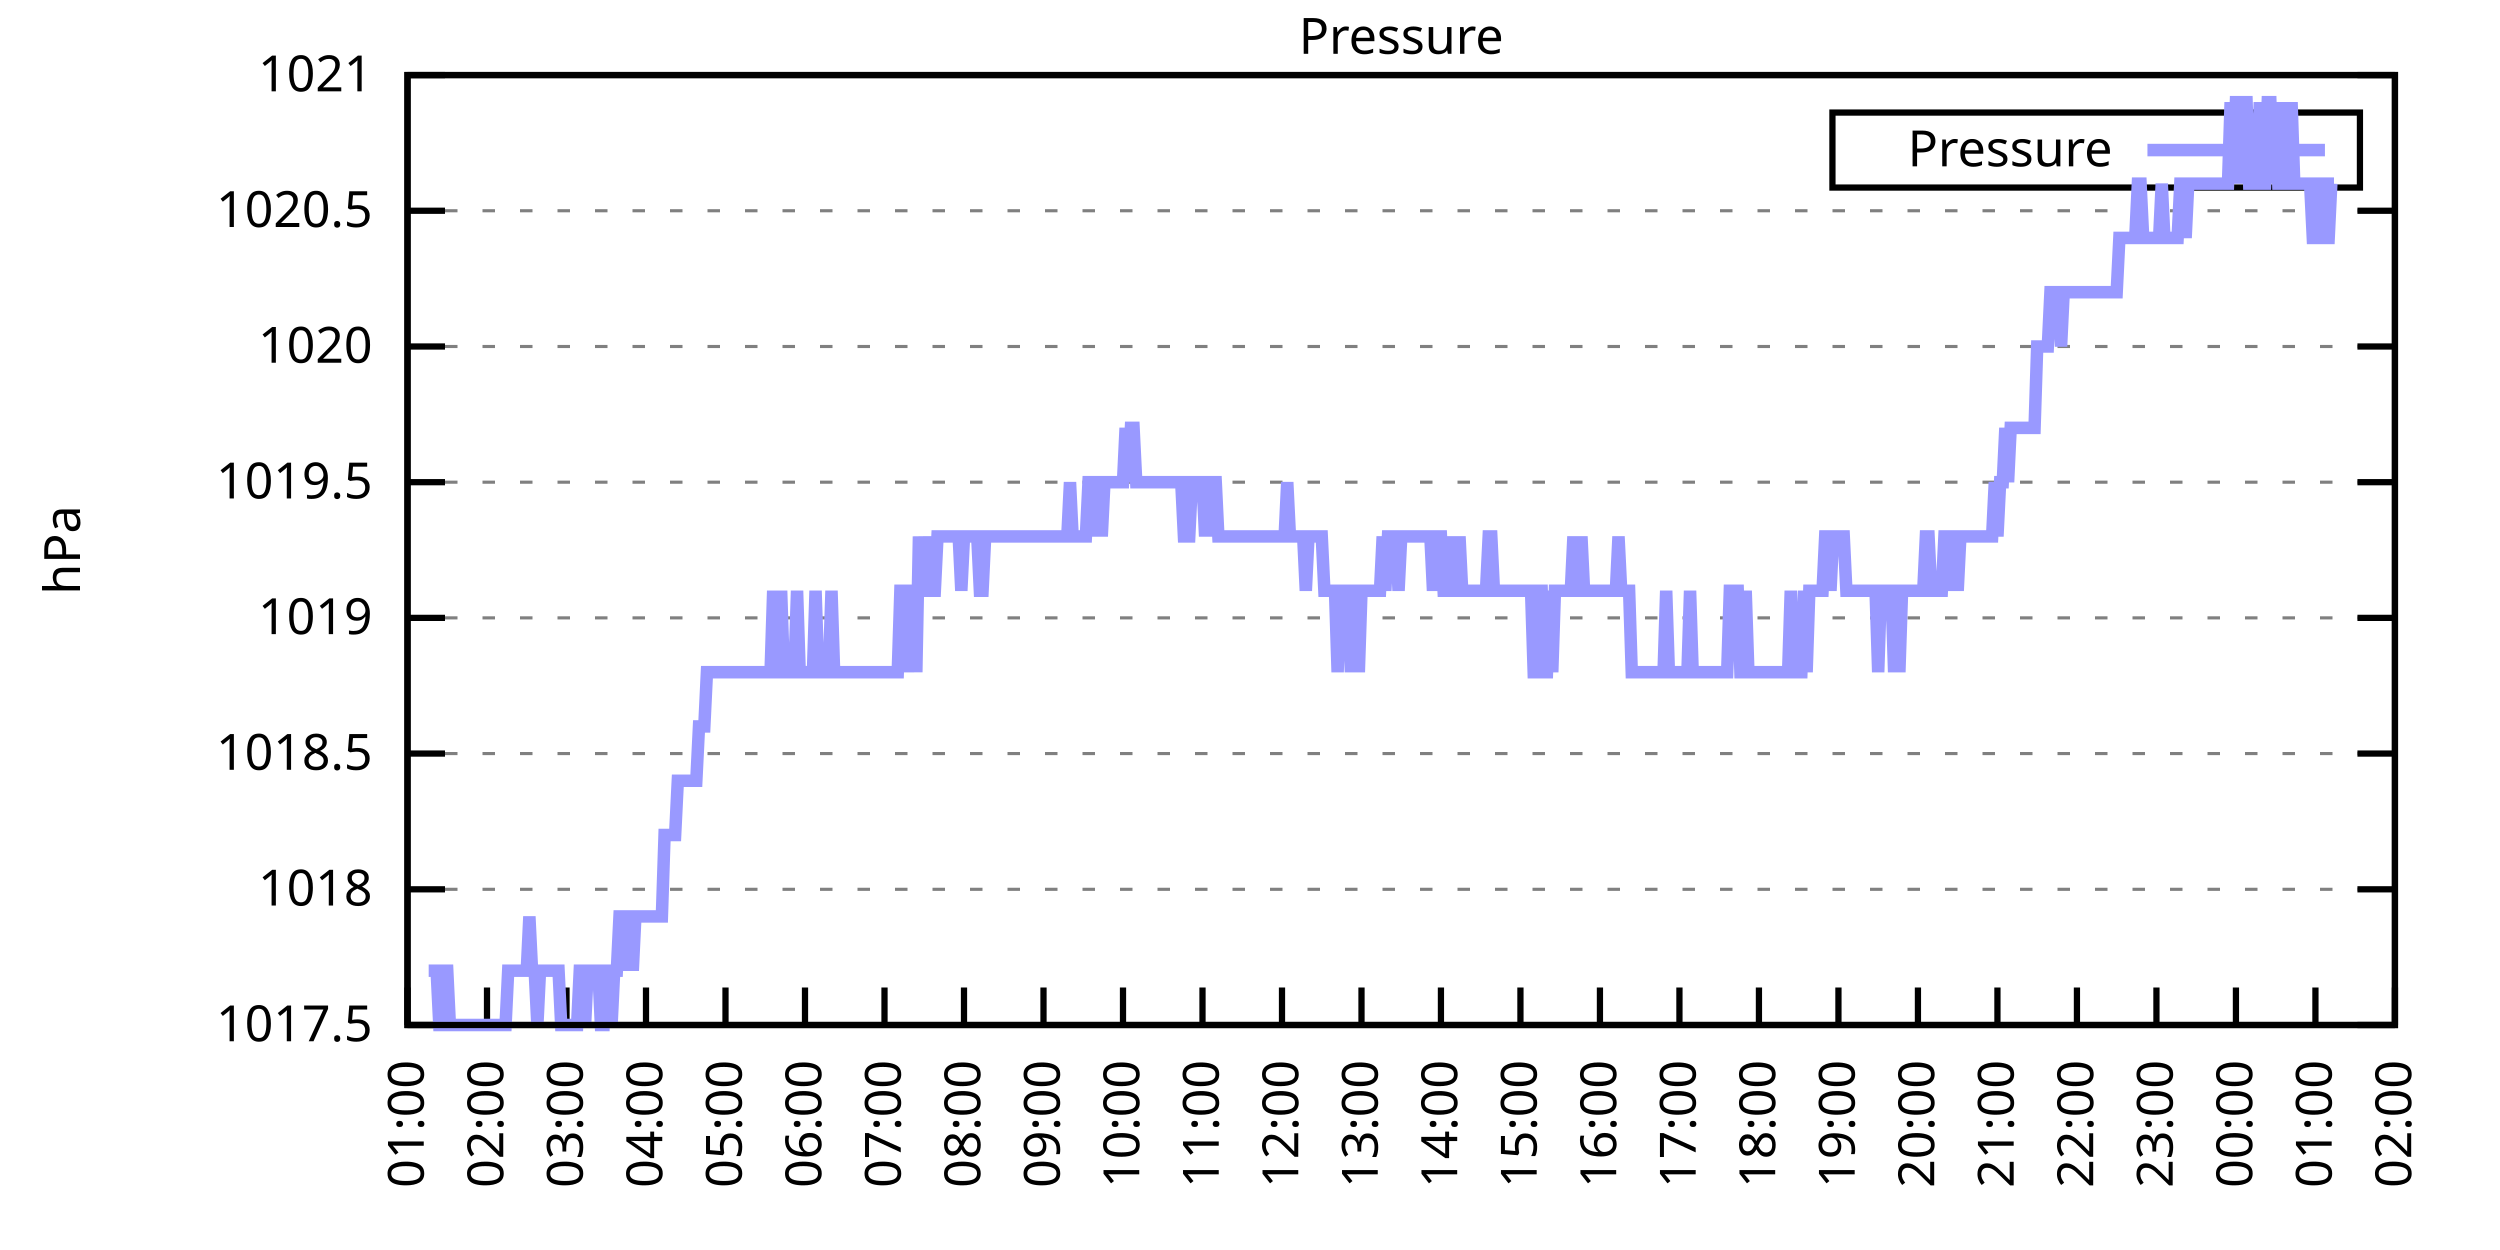
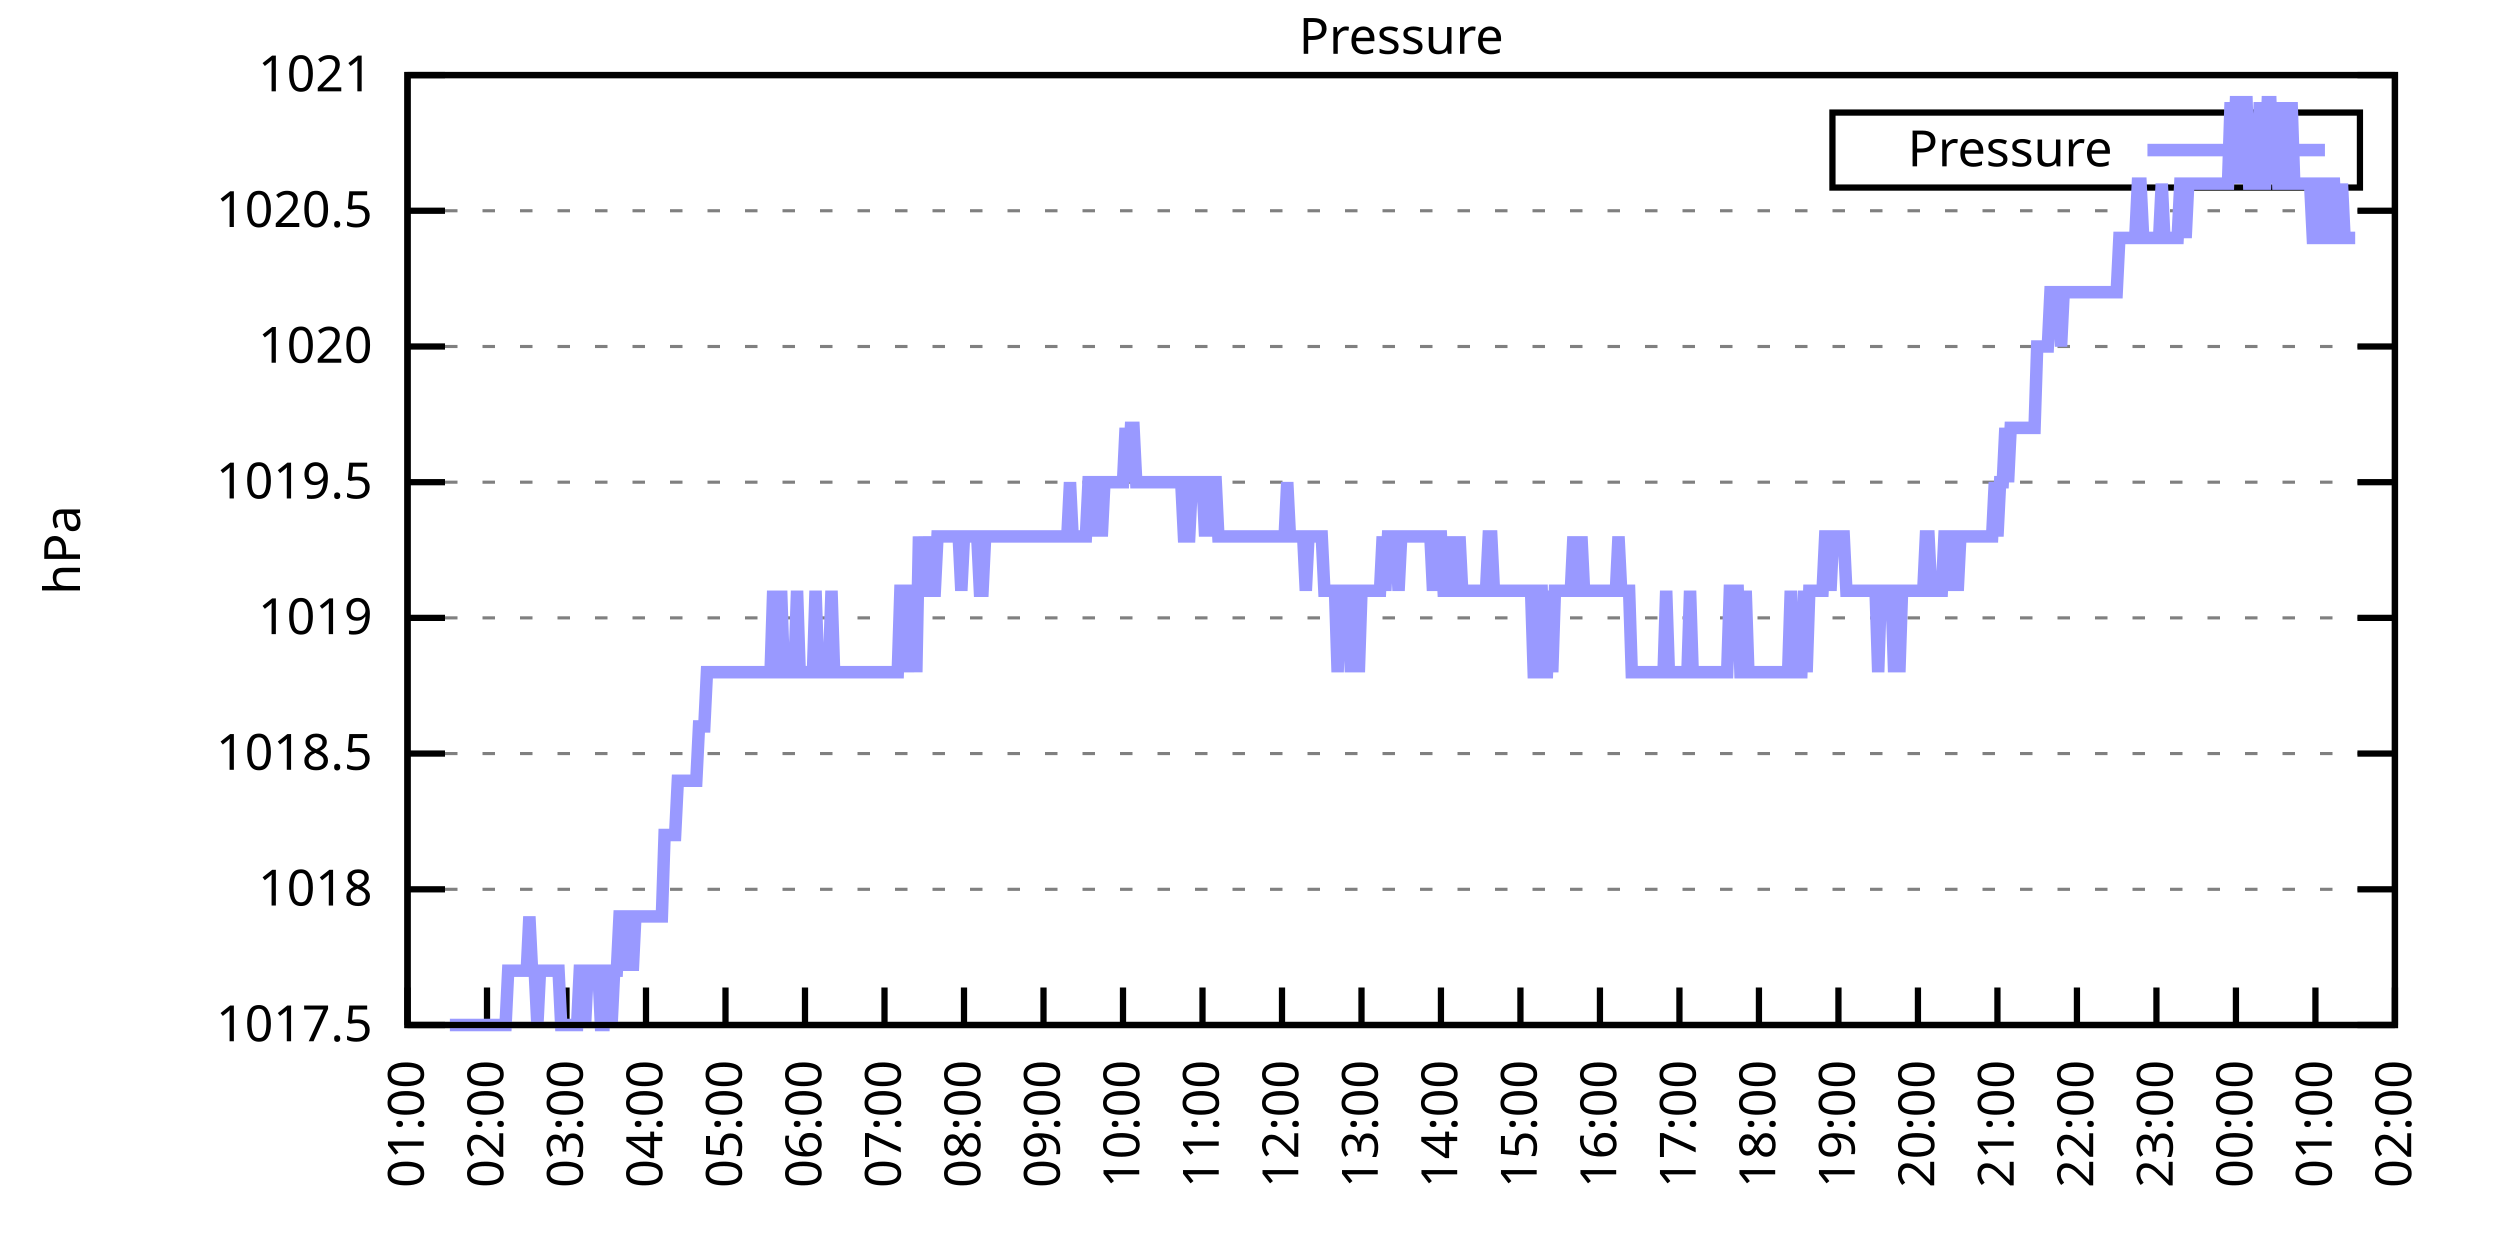
<svg xmlns="http://www.w3.org/2000/svg" xmlns:xlink="http://www.w3.org/1999/xlink" width="400" height="200" viewBox="0 0 400 200">
  <g id="gnuplot_canvas">
    <rect x="0" y="0" width="400" height="200" fill="none" />
    <defs>
      <circle id="gpDot" r="0.5" stroke-width="0.5" stroke="currentColor" />
      <path id="gpPt0" stroke-width="0.333" stroke="currentColor" d="M-1,0 h2 M0,-1 v2" />
      <path id="gpPt1" stroke-width="0.333" stroke="currentColor" d="M-1,-1 L1,1 M1,-1 L-1,1" />
      <path id="gpPt2" stroke-width="0.333" stroke="currentColor" d="M-1,0 L1,0 M0,-1 L0,1 M-1,-1 L1,1 M-1,1 L1,-1" />
      <rect id="gpPt3" stroke-width="0.333" stroke="currentColor" x="-1" y="-1" width="2" height="2" />
      <rect id="gpPt4" stroke-width="0.333" stroke="currentColor" fill="currentColor" x="-1" y="-1" width="2" height="2" />
      <circle id="gpPt5" stroke-width="0.333" stroke="currentColor" cx="0" cy="0" r="1" />
      <use xlink:href="#gpPt5" id="gpPt6" fill="currentColor" stroke="none" />
      <path id="gpPt7" stroke-width="0.333" stroke="currentColor" d="M0,-1.33 L-1.33,0.67 L1.33,0.67 z" />
      <use xlink:href="#gpPt7" id="gpPt8" fill="currentColor" stroke="none" />
      <use xlink:href="#gpPt7" id="gpPt9" stroke="currentColor" transform="rotate(180)" />
      <use xlink:href="#gpPt9" id="gpPt10" fill="currentColor" stroke="none" />
      <use xlink:href="#gpPt3" id="gpPt11" stroke="currentColor" transform="rotate(45)" />
      <use xlink:href="#gpPt11" id="gpPt12" fill="currentColor" stroke="none" />
      <path id="gpPt13" stroke-width="0.333" stroke="currentColor" d="M0,1.330 L1.265,0.411 L0.782,-1.067 L-0.782,-1.076 L-1.265,0.411 z" />
      <use xlink:href="#gpPt13" id="gpPt14" fill="currentColor" stroke="none" />
      <filter id="textbox" filterUnits="objectBoundingBox" x="0" y="0" height="1" width="1">
        <feFlood flood-color="white" flood-opacity="1" result="bgnd" />
        <feComposite in="SourceGraphic" in2="bgnd" operator="atop" />
      </filter>
      <filter id="greybox" filterUnits="objectBoundingBox" x="0" y="0" height="1" width="1">
        <feFlood flood-color="lightgrey" flood-opacity="1" result="grey" />
        <feComposite in="SourceGraphic" in2="grey" operator="atop" />
      </filter>
    </defs>
    <g fill="none" color="white" stroke="currentColor" stroke-width="1.00" stroke-linecap="butt" stroke-linejoin="miter">
</g>
    <g fill="none" color="black" stroke="currentColor" stroke-width="1.00" stroke-linecap="butt" stroke-linejoin="miter">
      <g stroke="none" shape-rendering="crispEdges">
        <polygon fill="rgb(255, 255, 255)" points="65.20,164.00 383.18,164.00 383.18,12.02 65.20,12.02 " />
      </g>
    </g>
    <g fill="none" color="black" stroke="currentColor" stroke-width="1.00" stroke-linecap="butt" stroke-linejoin="miter">
</g>
    <g fill="none" color="black" stroke="black" stroke-width="0.50" stroke-linecap="butt" stroke-linejoin="miter">
</g>
    <g fill="none" color="gray" stroke="currentColor" stroke-width="0.50" stroke-linecap="butt" stroke-linejoin="miter">
      <path stroke="gray" stroke-dasharray="2,4" class="gridline" d="M65.20,164.00 L383.19,164.00  " />
    </g>
    <g fill="none" color="gray" stroke="gray" stroke-width="1.00" stroke-linecap="butt" stroke-linejoin="miter">
</g>
    <g fill="none" color="black" stroke="currentColor" stroke-width="1.00" stroke-linecap="butt" stroke-linejoin="miter">
      <path stroke="black" d="M65.20,164.00 L71.20,164.00 M383.19,164.00 L377.19,164.00  " />
      <g transform="translate(59.60,166.60)" stroke="none" fill="black" font-family="Sans" font-size="8.00" text-anchor="end">
        <text>
          <tspan font-family="Sans"> 1017.5</tspan>
        </text>
      </g>
    </g>
    <g fill="none" color="black" stroke="currentColor" stroke-width="1.00" stroke-linecap="butt" stroke-linejoin="miter">
</g>
    <g fill="none" color="black" stroke="black" stroke-width="0.50" stroke-linecap="butt" stroke-linejoin="miter">
</g>
    <g fill="none" color="gray" stroke="currentColor" stroke-width="0.50" stroke-linecap="butt" stroke-linejoin="miter">
      <path stroke="gray" stroke-dasharray="2,4" class="gridline" d="M65.20,142.29 L383.19,142.29  " />
    </g>
    <g fill="none" color="gray" stroke="gray" stroke-width="1.00" stroke-linecap="butt" stroke-linejoin="miter">
</g>
    <g fill="none" color="black" stroke="currentColor" stroke-width="1.00" stroke-linecap="butt" stroke-linejoin="miter">
      <path stroke="black" d="M65.20,142.29 L71.20,142.29 M383.19,142.29 L377.19,142.29  " />
      <g transform="translate(59.60,144.89)" stroke="none" fill="black" font-family="Sans" font-size="8.00" text-anchor="end">
        <text>
          <tspan font-family="Sans"> 1018</tspan>
        </text>
      </g>
    </g>
    <g fill="none" color="black" stroke="currentColor" stroke-width="1.00" stroke-linecap="butt" stroke-linejoin="miter">
</g>
    <g fill="none" color="black" stroke="black" stroke-width="0.50" stroke-linecap="butt" stroke-linejoin="miter">
</g>
    <g fill="none" color="gray" stroke="currentColor" stroke-width="0.50" stroke-linecap="butt" stroke-linejoin="miter">
      <path stroke="gray" stroke-dasharray="2,4" class="gridline" d="M65.20,120.57 L383.19,120.57  " />
    </g>
    <g fill="none" color="gray" stroke="gray" stroke-width="1.00" stroke-linecap="butt" stroke-linejoin="miter">
</g>
    <g fill="none" color="black" stroke="currentColor" stroke-width="1.00" stroke-linecap="butt" stroke-linejoin="miter">
      <path stroke="black" d="M65.20,120.57 L71.20,120.57 M383.19,120.57 L377.19,120.57  " />
      <g transform="translate(59.60,123.17)" stroke="none" fill="black" font-family="Sans" font-size="8.00" text-anchor="end">
        <text>
          <tspan font-family="Sans"> 1018.5</tspan>
        </text>
      </g>
    </g>
    <g fill="none" color="black" stroke="currentColor" stroke-width="1.00" stroke-linecap="butt" stroke-linejoin="miter">
</g>
    <g fill="none" color="black" stroke="black" stroke-width="0.50" stroke-linecap="butt" stroke-linejoin="miter">
</g>
    <g fill="none" color="gray" stroke="currentColor" stroke-width="0.50" stroke-linecap="butt" stroke-linejoin="miter">
      <path stroke="gray" stroke-dasharray="2,4" class="gridline" d="M65.20,98.86 L383.19,98.86  " />
    </g>
    <g fill="none" color="gray" stroke="gray" stroke-width="1.00" stroke-linecap="butt" stroke-linejoin="miter">
</g>
    <g fill="none" color="black" stroke="currentColor" stroke-width="1.00" stroke-linecap="butt" stroke-linejoin="miter">
      <path stroke="black" d="M65.20,98.86 L71.20,98.86 M383.19,98.86 L377.19,98.86  " />
      <g transform="translate(59.60,101.46)" stroke="none" fill="black" font-family="Sans" font-size="8.00" text-anchor="end">
        <text>
          <tspan font-family="Sans"> 1019</tspan>
        </text>
      </g>
    </g>
    <g fill="none" color="black" stroke="currentColor" stroke-width="1.00" stroke-linecap="butt" stroke-linejoin="miter">
</g>
    <g fill="none" color="black" stroke="black" stroke-width="0.50" stroke-linecap="butt" stroke-linejoin="miter">
</g>
    <g fill="none" color="gray" stroke="currentColor" stroke-width="0.50" stroke-linecap="butt" stroke-linejoin="miter">
      <path stroke="gray" stroke-dasharray="2,4" class="gridline" d="M65.20,77.15 L383.19,77.15  " />
    </g>
    <g fill="none" color="gray" stroke="gray" stroke-width="1.00" stroke-linecap="butt" stroke-linejoin="miter">
</g>
    <g fill="none" color="black" stroke="currentColor" stroke-width="1.00" stroke-linecap="butt" stroke-linejoin="miter">
      <path stroke="black" d="M65.20,77.15 L71.20,77.15 M383.19,77.15 L377.19,77.15  " />
      <g transform="translate(59.60,79.75)" stroke="none" fill="black" font-family="Sans" font-size="8.00" text-anchor="end">
        <text>
          <tspan font-family="Sans"> 1019.5</tspan>
        </text>
      </g>
    </g>
    <g fill="none" color="black" stroke="currentColor" stroke-width="1.00" stroke-linecap="butt" stroke-linejoin="miter">
</g>
    <g fill="none" color="black" stroke="black" stroke-width="0.50" stroke-linecap="butt" stroke-linejoin="miter">
</g>
    <g fill="none" color="gray" stroke="currentColor" stroke-width="0.50" stroke-linecap="butt" stroke-linejoin="miter">
      <path stroke="gray" stroke-dasharray="2,4" class="gridline" d="M65.20,55.44 L383.19,55.44  " />
    </g>
    <g fill="none" color="gray" stroke="gray" stroke-width="1.00" stroke-linecap="butt" stroke-linejoin="miter">
</g>
    <g fill="none" color="black" stroke="currentColor" stroke-width="1.00" stroke-linecap="butt" stroke-linejoin="miter">
      <path stroke="black" d="M65.20,55.44 L71.20,55.44 M383.19,55.44 L377.19,55.44  " />
      <g transform="translate(59.60,58.04)" stroke="none" fill="black" font-family="Sans" font-size="8.00" text-anchor="end">
        <text>
          <tspan font-family="Sans"> 1020</tspan>
        </text>
      </g>
    </g>
    <g fill="none" color="black" stroke="currentColor" stroke-width="1.00" stroke-linecap="butt" stroke-linejoin="miter">
</g>
    <g fill="none" color="black" stroke="black" stroke-width="0.50" stroke-linecap="butt" stroke-linejoin="miter">
</g>
    <g fill="none" color="gray" stroke="currentColor" stroke-width="0.50" stroke-linecap="butt" stroke-linejoin="miter">
      <path stroke="gray" stroke-dasharray="2,4" class="gridline" d="M65.20,33.72 L383.19,33.72  " />
    </g>
    <g fill="none" color="gray" stroke="gray" stroke-width="1.00" stroke-linecap="butt" stroke-linejoin="miter">
</g>
    <g fill="none" color="black" stroke="currentColor" stroke-width="1.00" stroke-linecap="butt" stroke-linejoin="miter">
      <path stroke="black" d="M65.20,33.72 L71.20,33.72 M383.19,33.72 L377.19,33.72  " />
      <g transform="translate(59.60,36.32)" stroke="none" fill="black" font-family="Sans" font-size="8.00" text-anchor="end">
        <text>
          <tspan font-family="Sans"> 1020.5</tspan>
        </text>
      </g>
    </g>
    <g fill="none" color="black" stroke="currentColor" stroke-width="1.00" stroke-linecap="butt" stroke-linejoin="miter">
</g>
    <g fill="none" color="black" stroke="black" stroke-width="0.50" stroke-linecap="butt" stroke-linejoin="miter">
</g>
    <g fill="none" color="gray" stroke="currentColor" stroke-width="0.50" stroke-linecap="butt" stroke-linejoin="miter">
      <path stroke="gray" stroke-dasharray="2,4" class="gridline" d="M65.20,12.01 L383.19,12.01  " />
    </g>
    <g fill="none" color="gray" stroke="gray" stroke-width="1.00" stroke-linecap="butt" stroke-linejoin="miter">
</g>
    <g fill="none" color="black" stroke="currentColor" stroke-width="1.00" stroke-linecap="butt" stroke-linejoin="miter">
      <path stroke="black" d="M65.20,12.01 L71.20,12.01 M383.19,12.01 L377.19,12.01  " />
      <g transform="translate(59.60,14.61)" stroke="none" fill="black" font-family="Sans" font-size="8.00" text-anchor="end">
        <text>
          <tspan font-family="Sans"> 1021</tspan>
        </text>
      </g>
    </g>
    <g fill="none" color="black" stroke="currentColor" stroke-width="1.00" stroke-linecap="butt" stroke-linejoin="miter">
      <path stroke="black" d="M65.20,164.00 L65.20,158.00  " />
      <g transform="translate(67.80,169.60) rotate(270.00)" stroke="none" fill="black" font-family="Sans" font-size="8.00" text-anchor="end">
        <text>
          <tspan font-family="Sans">01:00</tspan>
        </text>
      </g>
    </g>
    <g fill="none" color="black" stroke="currentColor" stroke-width="1.00" stroke-linecap="butt" stroke-linejoin="miter">
      <path stroke="black" d="M77.92,164.00 L77.92,158.00  " />
      <g transform="translate(80.52,169.60) rotate(270.00)" stroke="none" fill="black" font-family="Sans" font-size="8.00" text-anchor="end">
        <text>
          <tspan font-family="Sans">02:00</tspan>
        </text>
      </g>
    </g>
    <g fill="none" color="black" stroke="currentColor" stroke-width="1.00" stroke-linecap="butt" stroke-linejoin="miter">
      <path stroke="black" d="M90.64,164.00 L90.64,158.00  " />
      <g transform="translate(93.24,169.60) rotate(270.00)" stroke="none" fill="black" font-family="Sans" font-size="8.00" text-anchor="end">
        <text>
          <tspan font-family="Sans">03:00</tspan>
        </text>
      </g>
    </g>
    <g fill="none" color="black" stroke="currentColor" stroke-width="1.00" stroke-linecap="butt" stroke-linejoin="miter">
      <path stroke="black" d="M103.36,164.00 L103.36,158.00  " />
      <g transform="translate(105.96,169.60) rotate(270.00)" stroke="none" fill="black" font-family="Sans" font-size="8.00" text-anchor="end">
        <text>
          <tspan font-family="Sans">04:00</tspan>
        </text>
      </g>
    </g>
    <g fill="none" color="black" stroke="currentColor" stroke-width="1.00" stroke-linecap="butt" stroke-linejoin="miter">
      <path stroke="black" d="M116.08,164.00 L116.08,158.00  " />
      <g transform="translate(118.68,169.60) rotate(270.00)" stroke="none" fill="black" font-family="Sans" font-size="8.00" text-anchor="end">
        <text>
          <tspan font-family="Sans">05:00</tspan>
        </text>
      </g>
    </g>
    <g fill="none" color="black" stroke="currentColor" stroke-width="1.00" stroke-linecap="butt" stroke-linejoin="miter">
      <path stroke="black" d="M128.80,164.00 L128.80,158.00  " />
      <g transform="translate(131.40,169.60) rotate(270.00)" stroke="none" fill="black" font-family="Sans" font-size="8.00" text-anchor="end">
        <text>
          <tspan font-family="Sans">06:00</tspan>
        </text>
      </g>
    </g>
    <g fill="none" color="black" stroke="currentColor" stroke-width="1.00" stroke-linecap="butt" stroke-linejoin="miter">
      <path stroke="black" d="M141.52,164.00 L141.52,158.00  " />
      <g transform="translate(144.12,169.60) rotate(270.00)" stroke="none" fill="black" font-family="Sans" font-size="8.00" text-anchor="end">
        <text>
          <tspan font-family="Sans">07:00</tspan>
        </text>
      </g>
    </g>
    <g fill="none" color="black" stroke="currentColor" stroke-width="1.00" stroke-linecap="butt" stroke-linejoin="miter">
      <path stroke="black" d="M154.24,164.00 L154.24,158.00  " />
      <g transform="translate(156.84,169.60) rotate(270.00)" stroke="none" fill="black" font-family="Sans" font-size="8.00" text-anchor="end">
        <text>
          <tspan font-family="Sans">08:00</tspan>
        </text>
      </g>
    </g>
    <g fill="none" color="black" stroke="currentColor" stroke-width="1.00" stroke-linecap="butt" stroke-linejoin="miter">
      <path stroke="black" d="M166.96,164.00 L166.96,158.00  " />
      <g transform="translate(169.56,169.60) rotate(270.00)" stroke="none" fill="black" font-family="Sans" font-size="8.00" text-anchor="end">
        <text>
          <tspan font-family="Sans">09:00</tspan>
        </text>
      </g>
    </g>
    <g fill="none" color="black" stroke="currentColor" stroke-width="1.00" stroke-linecap="butt" stroke-linejoin="miter">
      <path stroke="black" d="M179.68,164.00 L179.68,158.00  " />
      <g transform="translate(182.28,169.60) rotate(270.00)" stroke="none" fill="black" font-family="Sans" font-size="8.00" text-anchor="end">
        <text>
          <tspan font-family="Sans">10:00</tspan>
        </text>
      </g>
    </g>
    <g fill="none" color="black" stroke="currentColor" stroke-width="1.00" stroke-linecap="butt" stroke-linejoin="miter">
      <path stroke="black" d="M192.40,164.00 L192.40,158.00  " />
      <g transform="translate(195.00,169.60) rotate(270.00)" stroke="none" fill="black" font-family="Sans" font-size="8.00" text-anchor="end">
        <text>
          <tspan font-family="Sans">11:00</tspan>
        </text>
      </g>
    </g>
    <g fill="none" color="black" stroke="currentColor" stroke-width="1.00" stroke-linecap="butt" stroke-linejoin="miter">
      <path stroke="black" d="M205.12,164.00 L205.12,158.00  " />
      <g transform="translate(207.72,169.60) rotate(270.00)" stroke="none" fill="black" font-family="Sans" font-size="8.00" text-anchor="end">
        <text>
          <tspan font-family="Sans">12:00</tspan>
        </text>
      </g>
    </g>
    <g fill="none" color="black" stroke="currentColor" stroke-width="1.00" stroke-linecap="butt" stroke-linejoin="miter">
      <path stroke="black" d="M217.84,164.00 L217.84,158.00  " />
      <g transform="translate(220.44,169.60) rotate(270.00)" stroke="none" fill="black" font-family="Sans" font-size="8.00" text-anchor="end">
        <text>
          <tspan font-family="Sans">13:00</tspan>
        </text>
      </g>
    </g>
    <g fill="none" color="black" stroke="currentColor" stroke-width="1.00" stroke-linecap="butt" stroke-linejoin="miter">
      <path stroke="black" d="M230.55,164.00 L230.55,158.00  " />
      <g transform="translate(233.15,169.60) rotate(270.00)" stroke="none" fill="black" font-family="Sans" font-size="8.00" text-anchor="end">
        <text>
          <tspan font-family="Sans">14:00</tspan>
        </text>
      </g>
    </g>
    <g fill="none" color="black" stroke="currentColor" stroke-width="1.00" stroke-linecap="butt" stroke-linejoin="miter">
      <path stroke="black" d="M243.27,164.00 L243.27,158.00  " />
      <g transform="translate(245.87,169.60) rotate(270.00)" stroke="none" fill="black" font-family="Sans" font-size="8.00" text-anchor="end">
        <text>
          <tspan font-family="Sans">15:00</tspan>
        </text>
      </g>
    </g>
    <g fill="none" color="black" stroke="currentColor" stroke-width="1.00" stroke-linecap="butt" stroke-linejoin="miter">
      <path stroke="black" d="M255.99,164.00 L255.99,158.00  " />
      <g transform="translate(258.59,169.60) rotate(270.00)" stroke="none" fill="black" font-family="Sans" font-size="8.00" text-anchor="end">
        <text>
          <tspan font-family="Sans">16:00</tspan>
        </text>
      </g>
    </g>
    <g fill="none" color="black" stroke="currentColor" stroke-width="1.00" stroke-linecap="butt" stroke-linejoin="miter">
      <path stroke="black" d="M268.71,164.00 L268.71,158.00  " />
      <g transform="translate(271.31,169.60) rotate(270.00)" stroke="none" fill="black" font-family="Sans" font-size="8.00" text-anchor="end">
        <text>
          <tspan font-family="Sans">17:00</tspan>
        </text>
      </g>
    </g>
    <g fill="none" color="black" stroke="currentColor" stroke-width="1.00" stroke-linecap="butt" stroke-linejoin="miter">
      <path stroke="black" d="M281.43,164.00 L281.43,158.00  " />
      <g transform="translate(284.03,169.60) rotate(270.00)" stroke="none" fill="black" font-family="Sans" font-size="8.00" text-anchor="end">
        <text>
          <tspan font-family="Sans">18:00</tspan>
        </text>
      </g>
    </g>
    <g fill="none" color="black" stroke="currentColor" stroke-width="1.00" stroke-linecap="butt" stroke-linejoin="miter">
      <path stroke="black" d="M294.15,164.00 L294.15,158.00  " />
      <g transform="translate(296.75,169.60) rotate(270.00)" stroke="none" fill="black" font-family="Sans" font-size="8.00" text-anchor="end">
        <text>
          <tspan font-family="Sans">19:00</tspan>
        </text>
      </g>
    </g>
    <g fill="none" color="black" stroke="currentColor" stroke-width="1.00" stroke-linecap="butt" stroke-linejoin="miter">
      <path stroke="black" d="M306.87,164.00 L306.87,158.00  " />
      <g transform="translate(309.47,169.60) rotate(270.00)" stroke="none" fill="black" font-family="Sans" font-size="8.00" text-anchor="end">
        <text>
          <tspan font-family="Sans">20:00</tspan>
        </text>
      </g>
    </g>
    <g fill="none" color="black" stroke="currentColor" stroke-width="1.00" stroke-linecap="butt" stroke-linejoin="miter">
      <path stroke="black" d="M319.59,164.00 L319.59,158.00  " />
      <g transform="translate(322.19,169.60) rotate(270.00)" stroke="none" fill="black" font-family="Sans" font-size="8.00" text-anchor="end">
        <text>
          <tspan font-family="Sans">21:00</tspan>
        </text>
      </g>
    </g>
    <g fill="none" color="black" stroke="currentColor" stroke-width="1.00" stroke-linecap="butt" stroke-linejoin="miter">
      <path stroke="black" d="M332.31,164.00 L332.31,158.00  " />
      <g transform="translate(334.91,169.60) rotate(270.00)" stroke="none" fill="black" font-family="Sans" font-size="8.00" text-anchor="end">
        <text>
          <tspan font-family="Sans">22:00</tspan>
        </text>
      </g>
    </g>
    <g fill="none" color="black" stroke="currentColor" stroke-width="1.00" stroke-linecap="butt" stroke-linejoin="miter">
      <path stroke="black" d="M345.03,164.00 L345.03,158.00  " />
      <g transform="translate(347.63,169.60) rotate(270.00)" stroke="none" fill="black" font-family="Sans" font-size="8.00" text-anchor="end">
        <text>
          <tspan font-family="Sans">23:00</tspan>
        </text>
      </g>
    </g>
    <g fill="none" color="black" stroke="currentColor" stroke-width="1.00" stroke-linecap="butt" stroke-linejoin="miter">
      <path stroke="black" d="M357.75,164.00 L357.75,158.00  " />
      <g transform="translate(360.35,169.60) rotate(270.00)" stroke="none" fill="black" font-family="Sans" font-size="8.00" text-anchor="end">
        <text>
          <tspan font-family="Sans">00:00</tspan>
        </text>
      </g>
    </g>
    <g fill="none" color="black" stroke="currentColor" stroke-width="1.00" stroke-linecap="butt" stroke-linejoin="miter">
      <path stroke="black" d="M370.47,164.00 L370.47,158.00  " />
      <g transform="translate(373.07,169.60) rotate(270.00)" stroke="none" fill="black" font-family="Sans" font-size="8.00" text-anchor="end">
        <text>
          <tspan font-family="Sans">01:00</tspan>
        </text>
      </g>
    </g>
    <g fill="none" color="black" stroke="currentColor" stroke-width="1.00" stroke-linecap="butt" stroke-linejoin="miter">
      <path stroke="black" d="M383.19,164.00 L383.19,158.00  " />
      <g transform="translate(385.79,169.60) rotate(270.00)" stroke="none" fill="black" font-family="Sans" font-size="8.00" text-anchor="end">
        <text>
          <tspan font-family="Sans">02:00</tspan>
        </text>
      </g>
    </g>
    <g fill="none" color="black" stroke="currentColor" stroke-width="1.00" stroke-linecap="butt" stroke-linejoin="miter">
</g>
    <g fill="none" color="black" stroke="currentColor" stroke-width="1.00" stroke-linecap="butt" stroke-linejoin="miter">
      <path stroke="black" d="M65.20,12.01 L65.20,164.00 L383.19,164.00 L383.19,12.01 L65.20,12.01 Z  " />
    </g>
    <g fill="none" color="black" stroke="currentColor" stroke-width="1.00" stroke-linecap="butt" stroke-linejoin="miter">
</g>
    <g fill="none" color="black" stroke="currentColor" stroke-width="1.00" stroke-linecap="butt" stroke-linejoin="miter">
      <path stroke="black" d="M293.19,30.01 L293.19,18.01 L377.59,18.01 L377.59,30.01 L293.19,30.01 Z  " />
    </g>
    <g id="Pressure_plot_1">
      <g fill="none" color="white" stroke="black" stroke-width="2.00" stroke-linecap="butt" stroke-linejoin="miter">
</g>
      <g fill="none" color="black" stroke="currentColor" stroke-width="2.00" stroke-linecap="butt" stroke-linejoin="miter">
        <g transform="translate(337.99,26.61)" stroke="none" fill="black" font-family="Sans" font-size="8.00" text-anchor="end">
          <text>
            <tspan font-family="Sans">Pressure</tspan>
          </text>
        </g>
      </g>
      <g fill="none" color="black" stroke="currentColor" stroke-width="2.00" stroke-linecap="butt" stroke-linejoin="miter">
-         <path stroke="rgb(153, 153, 255)" d="M343.59,24.01 L371.99,24.01 M68.59,155.31 L69.02,155.31 L69.44,155.31 L69.86,155.31 L70.29,164.00 L70.71,164.00   L71.14,155.31 L71.56,155.31 L71.98,164.00 L72.41,164.00 L72.83,164.00 L73.26,164.00 L73.68,164.00 L74.10,164.00   L74.53,164.00 L74.95,164.00 L75.38,164.00 L75.80,164.00 L76.22,164.00 L76.65,164.00 L77.07,164.00 L77.50,164.00   L77.92,164.00 L78.34,164.00 L78.77,164.00 L79.19,164.00 L79.62,164.00 L80.04,164.00 L80.46,164.00 L80.89,164.00   L81.31,155.31 L81.74,155.31 L82.16,155.31 L82.58,155.31 L83.01,155.31 L83.43,155.31 L83.86,155.31 L84.28,155.31   L84.70,146.63 L85.13,155.31 L85.55,155.31 L85.98,164.00 L86.40,155.31 L86.82,155.31 L87.25,155.31 L87.67,155.31   L88.10,155.31 L88.52,155.31 L88.94,155.31 L89.37,155.31 L89.79,164.00 L90.22,164.00 L90.64,164.00 L91.06,164.00   L91.49,164.00 L91.91,164.00 L92.34,164.00 L92.76,155.31 L93.18,155.31 L93.61,164.00 L94.03,155.31 L94.46,155.31   L94.88,155.31 L95.30,155.31 L95.73,155.31 L96.15,164.00 L96.58,164.00 L97.00,155.31 L97.42,155.31 L97.85,164.00   L98.27,155.31 L98.69,155.31 L99.12,146.63 L99.54,146.63 L99.97,155.31 L100.39,146.63 L100.81,146.63 L101.24,155.31   L101.66,146.63 L102.09,146.63 L102.51,146.63 L102.93,146.63 L103.36,146.63 L103.78,146.63 L104.21,146.63 L104.63,146.63   L105.05,146.63 L105.48,146.63 L105.90,146.63 L106.33,133.60 L106.75,133.60 L107.17,133.60 L107.60,133.60 L108.02,133.60   L108.45,124.92 L108.87,124.92 L109.29,124.92 L109.72,124.92 L110.14,124.92 L110.57,124.92 L110.99,124.92 L111.41,124.92   L111.84,116.23 L112.26,116.23 L112.69,116.23 L113.11,107.55 L113.53,107.55 L113.96,107.55 L114.38,107.55 L114.81,107.55   L115.23,107.55 L115.65,107.55 L116.08,107.55 L116.50,107.55 L116.93,107.55 L117.35,107.55 L117.77,107.55 L118.20,107.55   L118.62,107.55 L119.05,107.55 L119.47,107.55 L119.89,107.55 L120.32,107.55 L120.74,107.55 L121.17,107.55 L121.59,107.55   L122.01,107.55 L122.44,107.55 L122.86,107.55 L123.29,107.55 L123.71,94.52 L124.13,107.55 L124.56,107.55 L124.98,94.52   L125.41,107.55 L125.83,107.55 L126.25,107.55 L126.68,107.55 L127.10,107.55 L127.53,94.52 L127.95,107.55 L128.37,107.55   L128.80,107.55 L129.22,107.55 L129.65,107.55 L130.07,107.55 L130.49,94.52 L130.92,107.55 L131.34,107.55 L131.77,107.55   L132.19,107.55 L132.61,107.55 L133.04,94.52 L133.46,107.55 L133.89,107.55 L134.31,107.55 L134.73,107.55 L135.16,107.55   L135.58,107.55 L136.01,107.55 L136.43,107.55 L136.85,107.55 L137.28,107.55 L137.70,107.55 L138.13,107.55 L138.55,107.55   L138.97,107.55 L139.40,107.55 L139.82,107.55 L140.25,107.55 L140.67,107.55 L141.09,107.55 L141.52,107.55 L141.94,107.55   L142.37,107.55 L142.79,107.55 L143.21,107.55 L143.64,107.55 L144.06,94.52 L144.49,94.52 L144.91,107.55 L145.33,94.52   L145.76,94.52 L146.18,94.52 L146.61,107.55 L147.03,85.83 L147.45,94.52 L147.88,94.52 L148.30,94.52 L148.73,85.83   L149.15,94.52 L149.57,94.52 L150.00,85.83 L150.42,85.83 L150.85,85.83 L151.27,85.83 L151.69,85.83 L152.12,85.83   L152.54,85.83 L152.97,85.83 L153.39,85.83 L153.81,94.52 L154.24,85.83 L154.66,85.83 L155.09,85.83 L155.51,85.83   L155.93,85.83 L156.36,85.83 L156.78,94.52 L157.21,94.52 L157.63,85.83 L158.05,85.83 L158.48,85.83 L158.90,85.83   L159.33,85.83 L159.75,85.83 L160.17,85.83 L160.60,85.83 L161.02,85.83 L161.44,85.83 L161.87,85.83 L162.29,85.83   L162.72,85.83 L163.14,85.83 L163.56,85.83 L163.99,85.83 L164.41,85.83 L164.84,85.83 L165.26,85.83 L165.68,85.83   L166.11,85.83 L166.53,85.83 L166.96,85.83 L167.38,85.83 L167.80,85.83 L168.23,85.83 L168.65,85.83 L169.08,85.83   L169.50,85.83 L169.92,85.83 L170.35,85.83 L170.77,85.83 L171.20,77.15 L171.62,85.83 L172.04,85.83 L172.47,85.83   L172.89,85.83 L173.32,85.83 L173.74,85.83 L174.16,77.15 L174.59,77.15 L175.01,77.15 L175.44,85.83 L175.86,77.15   L176.28,85.83 L176.71,77.15 L177.13,77.15 L177.56,77.15 L177.98,77.15 L178.40,77.15 L178.83,77.15 L179.25,77.15   L179.68,77.15 L180.10,68.46 L180.52,77.15 L180.95,68.46 L181.37,68.46 L181.80,77.15 L182.22,77.15 L182.64,77.15   L183.07,77.15 L183.49,77.15 L183.92,77.15 L184.34,77.15 L184.76,77.15 L185.19,77.15 L185.61,77.15 L186.04,77.15   L186.46,77.15 L186.88,77.15 L187.31,77.15 L187.73,77.15 L188.16,77.15 L188.58,77.15 L189.00,77.15 L189.43,85.83   L189.85,85.83 L190.28,85.83 L190.70,77.15 L191.12,77.15 L191.55,77.15 L191.97,77.15 L192.40,77.15 L192.82,85.83   L193.24,77.15 L193.67,85.83 L194.09,77.15 L194.52,77.15 L194.94,85.83 L195.36,85.83 L195.79,85.83 L196.21,85.83   L196.64,85.83 L197.06,85.83 L197.48,85.83 L197.91,85.83 L198.33,85.83 L198.76,85.83 L199.18,85.83 L199.60,85.83   L200.03,85.83 L200.45,85.83 L200.88,85.83 L201.30,85.83 L201.72,85.83 L202.15,85.83 L202.57,85.83 L203.00,85.83   L203.42,85.83 L203.84,85.83 L204.27,85.83 L204.69,85.83 L205.12,85.83 L205.54,85.83 L205.96,77.15 L206.39,85.83   L206.81,85.83 L207.24,85.83 L207.66,85.83 L208.08,85.83 L208.51,85.83 L208.93,94.52 L209.36,85.83 L209.78,85.83   L210.20,85.83 L210.63,85.83 L211.05,85.83 L211.48,85.83 L211.90,94.52 L212.32,94.52 L212.75,94.52 L213.17,94.52   L213.60,94.52 L214.02,107.55 L214.44,94.52 L214.87,94.52 L215.29,94.52 L215.72,94.52 L216.14,107.55 L216.56,94.52   L216.99,94.52 L217.41,107.55 L217.84,94.52 L218.26,94.52 L218.68,94.52 L219.11,94.52 L219.53,94.52 L219.96,94.52   L220.38,94.52 L220.80,94.52 L221.23,85.83 L221.65,94.52 L222.08,85.83 L222.50,85.83 L222.92,85.83 L223.35,85.83   L223.77,94.52 L224.20,85.83 L224.62,85.83 L225.04,85.83 L225.47,85.83 L225.89,85.83 L226.31,85.83 L226.74,85.83   L227.16,85.83 L227.59,85.83 L228.01,85.83 L228.43,85.83 L228.86,85.83 L229.28,94.52 L229.71,85.83 L230.13,85.83   L230.55,85.83 L230.98,94.52 L231.40,94.52 L231.83,85.83 L232.25,94.52 L232.67,94.52 L233.10,94.52 L233.52,85.83   L233.95,94.52 L234.37,94.52 L234.79,94.52 L235.22,94.52 L235.64,94.52 L236.07,94.52 L236.49,94.52 L236.91,94.52   L237.34,94.52 L237.76,94.52 L238.19,85.83 L238.61,85.83 L239.03,94.52 L239.46,94.52 L239.88,94.52 L240.31,94.52   L240.73,94.52 L241.15,94.52 L241.58,94.52 L242.00,94.52 L242.43,94.52 L242.85,94.52 L243.27,94.52 L243.70,94.52   L244.12,94.52 L244.55,94.52 L244.97,94.52 L245.39,107.55 L245.82,107.55 L246.24,94.52 L246.67,94.52 L247.09,107.55   L247.51,107.55 L247.94,94.52 L248.36,107.55 L248.79,94.52 L249.21,94.52 L249.63,94.52 L250.06,94.52 L250.48,94.52   L250.91,94.52 L251.33,94.52 L251.75,85.83 L252.18,94.52 L252.60,94.52 L253.03,85.83 L253.45,94.52 L253.87,94.52   L254.30,94.52 L254.72,94.52 L255.15,94.52 L255.57,94.52 L255.99,94.52 L256.42,94.52 L256.84,94.52 L257.27,94.52   L257.69,94.52 L258.11,94.52 L258.54,94.52 L258.96,85.83 L259.39,94.52 L259.81,94.52 L260.23,94.52 L260.66,94.52   L261.08,107.55 L261.51,107.55 L261.93,107.55 L262.35,107.55 L262.78,107.55 L263.20,107.55 L263.63,107.55 L264.05,107.55   L264.47,107.55 L264.90,107.55 L265.32,107.55 L265.75,107.55 L266.17,107.55 L266.59,94.52 L267.02,107.55 L267.44,107.55   L267.87,107.55 L268.29,107.55 L268.71,107.55 L269.14,107.55 L269.56,107.55 L269.99,107.55 L270.41,94.52 L270.83,107.55   L271.26,107.55 L271.68,107.55 L272.11,107.55 L272.53,107.55 L272.95,107.55 L273.38,107.55 L273.80,107.55 L274.23,107.55   L274.65,107.55 L275.07,107.55 L275.50,107.55 L275.92,107.55 L276.35,107.55 L276.77,94.52 L277.19,94.52 L277.62,94.52   L278.04,94.52 L278.47,107.55 L278.89,107.55 L279.31,94.52 L279.74,107.55 L280.16,107.55 L280.59,107.55 L281.01,107.55   L281.43,107.55 L281.86,107.55 L282.28,107.55 L282.71,107.55 L283.13,107.55 L283.55,107.55 L283.98,107.55 L284.40,107.55   L284.83,107.55 L285.25,107.55 L285.67,107.55 L286.10,107.55 L286.52,94.52 L286.95,107.55 L287.37,107.55 L287.79,107.55   L288.22,107.55 L288.64,94.52 L289.06,107.55 L289.49,94.52 L289.91,94.52 L290.34,94.52 L290.76,94.52 L291.18,94.52   L291.61,94.52 L292.03,85.83 L292.46,85.83 L292.88,94.52 L293.30,85.83 L293.73,85.83 L294.15,85.83 L294.58,85.83   L295.00,85.83 L295.42,94.52 L295.85,94.52 L296.27,94.52 L296.70,94.52 L297.12,94.52 L297.54,94.52 L297.97,94.52   L298.39,94.52 L298.82,94.52 L299.24,94.52 L299.66,94.52 L300.09,94.52 L300.51,107.55 L300.94,94.52 L301.36,94.52   L301.78,94.52 L302.21,94.52 L302.63,94.52 L303.06,107.55 L303.48,94.52 L303.90,107.55 L304.33,94.52 L304.75,94.52   L305.18,94.52 L305.60,94.52 L306.02,94.52 L306.45,94.52 L306.87,94.52 L307.30,94.52 L307.72,94.52 L308.14,85.83   L308.57,85.83 L308.99,94.52 L309.42,94.52 L309.84,94.52 L310.26,94.52 L310.69,94.52 L311.11,85.83 L311.54,85.83   L311.96,85.83 L312.38,94.52 L312.81,85.83 L313.23,94.52 L313.66,85.83 L314.08,85.83 L314.50,85.83 L314.93,85.83   L315.35,85.83 L315.78,85.83 L316.20,85.83 L316.62,85.83 L317.05,85.83 L317.47,85.83 L317.90,85.83 L318.32,85.83   L318.74,85.83 L319.17,77.15 L319.59,85.83 L320.02,77.15 L320.44,77.15 L320.86,68.46 L321.29,77.15 L321.71,68.46   L322.14,68.46 L322.56,68.46 L322.98,68.46 L323.41,68.46 L323.83,68.46 L324.26,68.46 L324.68,68.46 L325.10,68.46   L325.53,68.46 L325.95,55.44 L326.38,55.44 L326.80,55.44 L327.22,55.44 L327.65,55.44 L328.07,46.75 L328.50,46.75   L328.92,46.75 L329.34,46.75 L329.77,55.44 L330.19,46.75 L330.62,46.75 L331.04,46.75 L331.46,46.75 L331.89,46.75   L332.31,46.75 L332.74,46.75 L333.16,46.75 L333.58,46.75 L334.01,46.75 L334.43,46.75 L334.86,46.75 L335.28,46.75   L335.70,46.75 L336.13,46.75 L336.55,46.75 L336.98,46.75 L337.40,46.75 L337.82,46.75 L338.25,46.75 L338.67,46.75   L339.10,38.07 L339.52,38.07 L339.94,38.07 L340.37,38.07 L340.79,38.07 L341.22,38.07 L341.64,38.07 L342.06,29.38   L342.49,29.38 L342.91,38.07 L343.34,38.07 L343.76,38.07 L344.18,38.07 L344.61,38.07 L345.03,38.07 L345.46,38.07   L345.88,29.38 L346.30,38.07 L346.73,38.07 L347.15,38.07 L347.58,38.07 L348.00,38.07 L348.42,38.07 L348.85,29.38   L349.27,29.38 L349.70,38.07 L350.12,29.38 L350.54,29.38 L350.97,29.38 L351.39,29.38 L351.81,29.38 L352.24,29.38   L352.66,29.38 L353.09,29.38 L353.51,29.38 L353.93,29.38 L354.36,29.38 L354.78,29.38 L355.21,29.38 L355.63,29.38   L356.05,29.38 L356.48,29.38 L356.90,16.35 L357.33,29.38 L357.75,16.35 L358.17,16.35 L358.60,29.38 L359.02,16.35   L359.45,16.35 L359.87,29.38 L360.29,29.38 L360.72,29.38 L361.14,29.38 L361.57,16.35 L361.99,29.38 L362.41,29.38   L362.84,16.35 L363.26,16.35 L363.69,29.38 L364.11,16.35 L364.53,29.38 L364.96,29.38 L365.38,29.38 L365.81,16.35   L366.23,29.38 L366.65,16.35 L367.08,29.38 L367.50,29.38 L367.93,29.38 L368.35,29.38 L368.77,29.38 L369.20,29.38   L369.62,29.38 L370.05,38.07 L370.47,38.07 L370.89,38.07 L371.32,29.38 L371.74,29.38 L372.17,38.07 L372.59,38.07   L373.01,29.38 L373.44,29.38  " />
+         <path stroke="rgb(153, 153, 255)" d="M343.59,24.01 L371.99,24.01 M71.98,164.00 L72.41,164.00 L72.83,164.00 L73.26,164.00 L73.68,164.00 L74.10,164.00   L74.53,164.00 L74.95,164.00 L75.38,164.00 L75.80,164.00 L76.22,164.00 L76.65,164.00 L77.07,164.00 L77.50,164.00   L77.92,164.00 L78.34,164.00 L78.77,164.00 L79.19,164.00 L79.62,164.00 L80.04,164.00 L80.46,164.00 L80.89,164.00   L81.31,155.31 L81.74,155.31 L82.16,155.31 L82.58,155.31 L83.01,155.31 L83.43,155.31 L83.86,155.31 L84.28,155.31   L84.70,146.63 L85.13,155.31 L85.55,155.31 L85.98,164.00 L86.40,155.31 L86.82,155.31 L87.25,155.31 L87.67,155.31   L88.10,155.31 L88.52,155.31 L88.94,155.31 L89.37,155.31 L89.79,164.00 L90.22,164.00 L90.64,164.00 L91.06,164.00   L91.49,164.00 L91.91,164.00 L92.34,164.00 L92.76,155.31 L93.18,155.31 L93.61,164.00 L94.03,155.31 L94.46,155.31   L94.88,155.31 L95.30,155.31 L95.73,155.31 L96.15,164.00 L96.58,164.00 L97.00,155.31 L97.42,155.31 L97.85,164.00   L98.27,155.31 L98.69,155.31 L99.12,146.63 L99.54,146.63 L99.97,155.31 L100.39,146.63 L100.81,146.63 L101.24,155.31   L101.66,146.63 L102.09,146.63 L102.51,146.63 L102.93,146.63 L103.36,146.63 L103.78,146.63 L104.21,146.63 L104.63,146.63   L105.05,146.63 L105.48,146.63 L105.90,146.63 L106.33,133.60 L106.75,133.60 L107.17,133.60 L107.60,133.60 L108.02,133.60   L108.45,124.92 L108.87,124.92 L109.29,124.92 L109.72,124.92 L110.14,124.92 L110.57,124.92 L110.99,124.92 L111.41,124.92   L111.84,116.23 L112.26,116.23 L112.69,116.23 L113.11,107.55 L113.53,107.55 L113.96,107.55 L114.38,107.55 L114.81,107.55   L115.23,107.55 L115.65,107.55 L116.08,107.55 L116.50,107.55 L116.93,107.55 L117.35,107.55 L117.77,107.55 L118.20,107.55   L118.62,107.55 L119.05,107.55 L119.47,107.55 L119.89,107.55 L120.32,107.55 L120.74,107.55 L121.17,107.55 L121.59,107.55   L122.01,107.55 L122.44,107.55 L122.86,107.55 L123.29,107.55 L123.71,94.52 L124.13,107.55 L124.56,107.55 L124.98,94.52   L125.41,107.55 L125.83,107.55 L126.25,107.55 L126.68,107.55 L127.10,107.55 L127.53,94.52 L127.95,107.55 L128.37,107.55   L128.80,107.55 L129.22,107.55 L129.65,107.55 L130.07,107.55 L130.49,94.52 L130.92,107.55 L131.34,107.55 L131.77,107.55   L132.19,107.55 L132.61,107.55 L133.04,94.52 L133.46,107.55 L133.89,107.55 L134.31,107.55 L134.73,107.55 L135.16,107.55   L135.58,107.55 L136.01,107.55 L136.43,107.55 L136.85,107.55 L137.28,107.55 L137.70,107.55 L138.13,107.55 L138.55,107.55   L138.97,107.55 L139.40,107.55 L139.82,107.55 L140.25,107.55 L140.67,107.55 L141.09,107.55 L141.52,107.55 L141.94,107.55   L142.37,107.55 L142.79,107.55 L143.21,107.55 L143.64,107.55 L144.06,94.52 L144.49,94.52 L144.91,107.55 L145.33,94.52   L145.76,94.52 L146.18,94.52 L146.61,107.55 L147.03,85.83 L147.45,94.52 L147.88,94.52 L148.30,94.52 L148.73,85.83   L149.15,94.52 L149.57,94.52 L150.00,85.83 L150.42,85.83 L150.85,85.83 L151.27,85.83 L151.69,85.83 L152.12,85.83   L152.54,85.83 L152.97,85.83 L153.39,85.83 L153.81,94.52 L154.24,85.83 L154.66,85.83 L155.09,85.83 L155.51,85.83   L155.93,85.83 L156.36,85.83 L156.78,94.52 L157.21,94.52 L157.63,85.83 L158.05,85.83 L158.48,85.83 L158.90,85.83   L159.33,85.83 L159.75,85.83 L160.17,85.83 L160.60,85.83 L161.02,85.83 L161.44,85.83 L161.87,85.83 L162.29,85.83   L162.72,85.83 L163.14,85.83 L163.56,85.83 L163.99,85.83 L164.41,85.83 L164.84,85.83 L165.26,85.83 L165.68,85.83   L166.11,85.83 L166.53,85.83 L166.96,85.83 L167.38,85.83 L167.80,85.83 L168.23,85.83 L168.65,85.83 L169.08,85.83   L169.50,85.83 L169.92,85.83 L170.35,85.83 L170.77,85.83 L171.20,77.15 L171.62,85.83 L172.04,85.83 L172.47,85.83   L172.89,85.83 L173.32,85.83 L173.74,85.83 L174.16,77.15 L174.59,77.15 L175.01,77.15 L175.44,85.83 L175.86,77.15   L176.28,85.83 L176.71,77.15 L177.13,77.15 L177.56,77.15 L177.98,77.15 L178.40,77.15 L178.83,77.15 L179.25,77.15   L179.68,77.15 L180.10,68.46 L180.52,77.15 L180.95,68.46 L181.37,68.46 L181.80,77.15 L182.22,77.15 L182.64,77.15   L183.07,77.15 L183.49,77.15 L183.92,77.15 L184.34,77.15 L184.76,77.15 L185.19,77.15 L185.61,77.15 L186.04,77.15   L186.46,77.15 L186.88,77.15 L187.31,77.15 L187.73,77.15 L188.16,77.15 L188.58,77.15 L189.00,77.15 L189.43,85.83   L189.85,85.83 L190.28,85.83 L190.70,77.15 L191.12,77.15 L191.55,77.15 L191.97,77.15 L192.40,77.15 L192.82,85.83   L193.24,77.15 L193.67,85.83 L194.09,77.15 L194.52,77.15 L194.94,85.83 L195.36,85.83 L195.79,85.83 L196.21,85.83   L196.64,85.83 L197.06,85.83 L197.48,85.83 L197.91,85.83 L198.33,85.83 L198.76,85.83 L199.18,85.83 L199.60,85.83   L200.03,85.83 L200.45,85.83 L200.88,85.83 L201.30,85.83 L201.72,85.83 L202.15,85.83 L202.57,85.83 L203.00,85.83   L203.42,85.83 L203.84,85.83 L204.27,85.83 L204.69,85.83 L205.12,85.83 L205.54,85.83 L205.96,77.15 L206.39,85.83   L206.81,85.83 L207.24,85.83 L207.66,85.83 L208.08,85.83 L208.51,85.83 L208.93,94.52 L209.36,85.83 L209.78,85.83   L210.20,85.83 L210.63,85.83 L211.05,85.83 L211.48,85.83 L211.90,94.52 L212.32,94.52 L212.75,94.52 L213.17,94.52   L213.60,94.52 L214.02,107.55 L214.44,94.52 L214.87,94.52 L215.29,94.52 L215.72,94.52 L216.14,107.55 L216.56,94.52   L216.99,94.52 L217.41,107.55 L217.84,94.52 L218.26,94.52 L218.68,94.52 L219.11,94.52 L219.53,94.52 L219.96,94.52   L220.38,94.52 L220.80,94.52 L221.23,85.83 L221.65,94.52 L222.08,85.83 L222.50,85.83 L222.92,85.83 L223.35,85.83   L223.77,94.52 L224.20,85.83 L224.62,85.83 L225.04,85.83 L225.47,85.83 L225.89,85.83 L226.31,85.83 L226.74,85.83   L227.16,85.83 L227.59,85.83 L228.01,85.83 L228.43,85.83 L228.86,85.83 L229.28,94.52 L229.71,85.83 L230.13,85.83   L230.55,85.83 L230.98,94.52 L231.40,94.52 L231.83,85.83 L232.25,94.52 L232.67,94.52 L233.10,94.52 L233.52,85.83   L233.95,94.52 L234.37,94.52 L234.79,94.52 L235.22,94.52 L235.64,94.52 L236.07,94.52 L236.49,94.52 L236.91,94.52   L237.34,94.52 L237.76,94.52 L238.19,85.83 L238.61,85.83 L239.03,94.52 L239.46,94.52 L239.88,94.52 L240.31,94.52   L240.73,94.52 L241.15,94.52 L241.58,94.52 L242.00,94.52 L242.43,94.52 L242.85,94.52 L243.27,94.52 L243.70,94.52   L244.12,94.52 L244.55,94.52 L244.97,94.52 L245.39,107.55 L245.82,107.55 L246.24,94.52 L246.67,94.52 L247.09,107.55   L247.51,107.55 L247.94,94.52 L248.36,107.55 L248.79,94.52 L249.21,94.52 L249.63,94.52 L250.06,94.52 L250.48,94.52   L250.91,94.52 L251.33,94.52 L251.75,85.83 L252.18,94.52 L252.60,94.52 L253.03,85.83 L253.45,94.52 L253.87,94.52   L254.30,94.52 L254.72,94.52 L255.15,94.52 L255.57,94.52 L255.99,94.52 L256.42,94.52 L256.84,94.52 L257.27,94.52   L257.69,94.52 L258.11,94.52 L258.54,94.52 L258.96,85.83 L259.39,94.52 L259.81,94.52 L260.23,94.52 L260.66,94.52   L261.08,107.55 L261.51,107.55 L261.93,107.55 L262.35,107.55 L262.78,107.55 L263.20,107.55 L263.63,107.55 L264.05,107.55   L264.47,107.55 L264.90,107.55 L265.32,107.55 L265.75,107.55 L266.17,107.55 L266.59,94.52 L267.02,107.55 L267.44,107.55   L267.87,107.55 L268.29,107.55 L268.71,107.55 L269.14,107.55 L269.56,107.55 L269.99,107.55 L270.41,94.52 L270.83,107.55   L271.26,107.55 L271.68,107.55 L272.11,107.55 L272.53,107.55 L272.95,107.55 L273.38,107.55 L273.80,107.55 L274.23,107.55   L274.65,107.55 L275.07,107.55 L275.50,107.55 L275.92,107.55 L276.35,107.55 L276.77,94.52 L277.19,94.52 L277.62,94.52   L278.04,94.52 L278.47,107.55 L278.89,107.55 L279.31,94.52 L279.74,107.55 L280.16,107.55 L280.59,107.55 L281.01,107.55   L281.43,107.55 L281.86,107.55 L282.28,107.55 L282.71,107.55 L283.13,107.55 L283.55,107.55 L283.98,107.55 L284.40,107.55   L284.83,107.55 L285.25,107.55 L285.67,107.55 L286.10,107.55 L286.52,94.52 L286.95,107.55 L287.37,107.55 L287.79,107.55   L288.22,107.55 L288.64,94.52 L289.06,107.55 L289.49,94.52 L289.91,94.52 L290.34,94.52 L290.76,94.52 L291.18,94.52   L291.61,94.52 L292.03,85.83 L292.46,85.83 L292.88,94.52 L293.30,85.83 L293.73,85.83 L294.15,85.83 L294.58,85.83   L295.00,85.83 L295.42,94.52 L295.85,94.52 L296.27,94.52 L296.70,94.52 L297.12,94.52 L297.54,94.52 L297.97,94.52   L298.39,94.52 L298.82,94.52 L299.24,94.52 L299.66,94.52 L300.09,94.52 L300.51,107.55 L300.94,94.52 L301.36,94.52   L301.78,94.52 L302.21,94.52 L302.63,94.52 L303.06,107.55 L303.48,94.52 L303.90,107.55 L304.33,94.52 L304.75,94.52   L305.18,94.52 L305.60,94.52 L306.02,94.52 L306.45,94.52 L306.87,94.52 L307.30,94.52 L307.72,94.52 L308.14,85.83   L308.57,85.83 L308.99,94.52 L309.42,94.52 L309.84,94.52 L310.26,94.52 L310.69,94.52 L311.11,85.83 L311.54,85.83   L311.96,85.83 L312.38,94.52 L312.81,85.83 L313.23,94.52 L313.66,85.83 L314.08,85.83 L314.50,85.83 L314.93,85.83   L315.35,85.83 L315.78,85.83 L316.20,85.83 L316.62,85.83 L317.05,85.83 L317.47,85.83 L317.90,85.83 L318.32,85.83   L318.74,85.83 L319.17,77.15 L319.59,85.83 L320.02,77.15 L320.44,77.15 L320.86,68.46 L321.29,77.15 L321.71,68.46   L322.14,68.46 L322.56,68.46 L322.98,68.46 L323.41,68.46 L323.83,68.46 L324.26,68.46 L324.68,68.46 L325.10,68.46   L325.53,68.46 L325.95,55.44 L326.38,55.44 L326.80,55.44 L327.22,55.44 L327.65,55.44 L328.07,46.75 L328.50,46.75   L328.92,46.75 L329.34,46.75 L329.77,55.44 L330.19,46.75 L330.62,46.75 L331.04,46.75 L331.46,46.75 L331.89,46.75   L332.31,46.75 L332.74,46.75 L333.16,46.75 L333.58,46.75 L334.01,46.75 L334.43,46.75 L334.86,46.75 L335.28,46.75   L335.70,46.75 L336.13,46.75 L336.55,46.75 L336.98,46.75 L337.40,46.75 L337.82,46.75 L338.25,46.75 L338.67,46.75   L339.10,38.07 L339.52,38.07 L339.94,38.07 L340.37,38.07 L340.79,38.07 L341.22,38.07 L341.64,38.07 L342.06,29.38   L342.49,29.38 L342.91,38.07 L343.34,38.07 L343.76,38.07 L344.18,38.07 L344.61,38.07 L345.03,38.07 L345.46,38.07   L345.88,29.38 L346.30,38.07 L346.73,38.07 L347.15,38.07 L347.58,38.07 L348.00,38.07 L348.42,38.07 L348.85,29.38   L349.27,29.38 L349.70,38.07 L350.12,29.38 L350.54,29.38 L350.97,29.38 L351.39,29.38 L351.81,29.38 L352.24,29.38   L352.66,29.38 L353.09,29.38 L353.51,29.38 L353.93,29.38 L354.36,29.38 L354.78,29.38 L355.21,29.38 L355.63,29.38   L356.05,29.38 L356.48,29.38 L356.90,16.35 L357.33,29.38 L357.75,16.35 L358.17,16.35 L358.60,29.38 L359.02,16.35   L359.45,16.35 L359.87,29.38 L360.29,29.38 L360.72,29.38 L361.14,29.38 L361.57,16.35 L361.99,29.38 L362.41,29.38   L362.84,16.35 L363.26,16.35 L363.69,29.38 L364.11,16.35 L364.53,29.38 L364.96,29.38 L365.38,29.38 L365.81,16.35   L366.23,29.38 L366.65,16.35 L367.08,29.38 L367.50,29.38 L367.93,29.38 L368.35,29.38 L368.77,29.38 L369.20,29.38   L369.62,29.38 L370.05,38.07 L370.47,38.07 L370.89,38.07 L371.32,29.38 L371.74,29.38 L372.17,38.07 L372.59,38.07   L373.01,29.38 L373.44,29.38 L373.86,38.07 L374.29,38.07 L374.71,29.38 L375.13,38.07 L375.56,38.07 L375.98,38.07   L376.41,38.07 L376.83,38.07  " />
      </g>
    </g>
    <g fill="none" color="black" stroke="currentColor" stroke-width="2.00" stroke-linecap="butt" stroke-linejoin="miter">
</g>
    <g fill="none" color="black" stroke="black" stroke-width="1.00" stroke-linecap="butt" stroke-linejoin="miter">
</g>
    <g fill="none" color="black" stroke="currentColor" stroke-width="1.00" stroke-linecap="butt" stroke-linejoin="miter">
      <path stroke="black" d="M65.20,12.01 L65.20,164.00 L383.19,164.00 L383.19,12.01 L65.20,12.01 Z  " />
      <g transform="translate(12.80,88.01) rotate(270.00)" stroke="none" fill="black" font-family="Sans" font-size="8.00" text-anchor="middle">
        <text>
          <tspan font-family="Sans">hPa</tspan>
        </text>
      </g>
    </g>
    <g fill="none" color="black" stroke="currentColor" stroke-width="1.00" stroke-linecap="butt" stroke-linejoin="miter">
</g>
    <g fill="none" color="black" stroke="currentColor" stroke-width="1.00" stroke-linecap="butt" stroke-linejoin="miter">
      <g transform="translate(224.19,8.61)" stroke="none" fill="black" font-family="Sans" font-size="8.00" text-anchor="middle">
        <text>
          <tspan font-family="Sans">Pressure</tspan>
        </text>
      </g>
    </g>
    <g fill="none" color="black" stroke="currentColor" stroke-width="1.00" stroke-linecap="butt" stroke-linejoin="miter">
</g>
  </g>
</svg>
